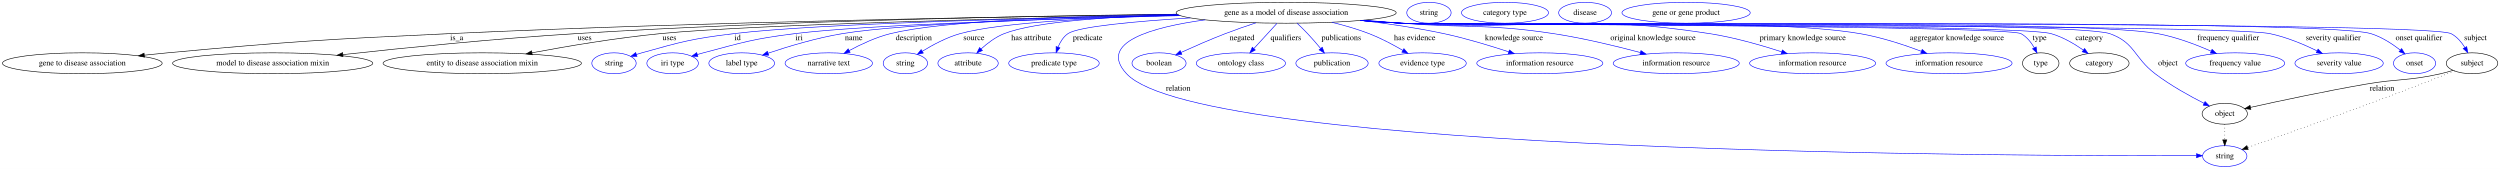
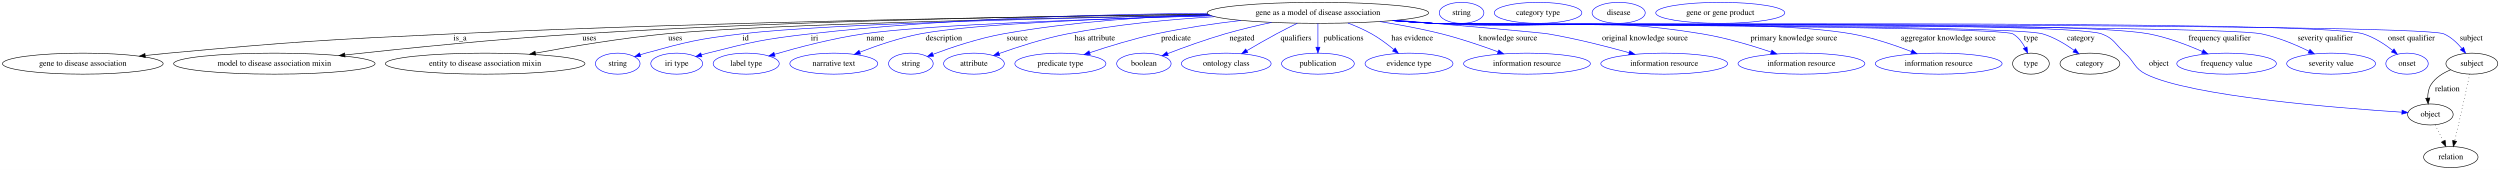
- <svg xmlns="http://www.w3.org/2000/svg" width="4307pt" height="291pt" viewBox="0.00 0.00 4306.98 291.00">
+ <svg xmlns="http://www.w3.org/2000/svg" width="4281pt" height="291pt" viewBox="0.00 0.00 4280.98 291.00">
  <g id="graph0" class="graph" transform="scale(1 1) rotate(0) translate(4 287)">
-     <polygon fill="white" stroke="transparent" points="-4,4 -4,-287 4302.98,-287 4302.98,4 -4,4" />
+     <polygon fill="white" stroke="transparent" points="-4,4 -4,-287 4276.98,-287 4276.98,4 -4,4" />
    <g id="node1" class="node">
-       <ellipse fill="none" stroke="black" cx="2211.79" cy="-265" rx="189.57" ry="18" />
-       <text text-anchor="middle" x="2211.79" y="-261.3" font-family="Times,serif" font-size="14.00">gene as a model of disease association</text>
+       <ellipse fill="none" stroke="black" cx="2252.79" cy="-265" rx="189.57" ry="18" />
+       <text text-anchor="middle" x="2252.79" y="-261.3" font-family="Times,serif" font-size="14.00">gene as a model of disease association</text>
    </g>
    <g id="node2" class="node">
      <ellipse fill="none" stroke="black" cx="137.79" cy="-178" rx="137.58" ry="18" />
      <text text-anchor="middle" x="137.79" y="-174.3" font-family="Times,serif" font-size="14.00">gene to disease association</text>
    </g>
    <g id="edge1" class="edge">
-       <path fill="none" stroke="black" d="M2024.33,-262.07C1748.99,-258.65 1219.06,-249.8 768.79,-229 553.41,-219.05 499.49,-215.72 284.79,-196 271.84,-194.81 258.27,-193.43 244.83,-191.97" />
+       <path fill="none" stroke="black" d="M2065.12,-262.24C1783.59,-258.99 1235.28,-250.32 769.79,-229 553.96,-219.12 499.94,-215.75 284.79,-196 271.84,-194.81 258.27,-193.43 244.83,-191.98" />
      <polygon fill="black" stroke="black" points="244.91,-188.46 234.58,-190.85 244.14,-195.42 244.91,-188.46" />
-       <text text-anchor="middle" x="782.79" y="-217.8" font-family="Times,serif" font-size="14.00">is_a</text>
+       <text text-anchor="middle" x="783.79" y="-217.8" font-family="Times,serif" font-size="14.00">is_a</text>
    </g>
    <g id="node3" class="node">
      <ellipse fill="none" stroke="black" cx="465.79" cy="-178" rx="172.47" ry="18" />
      <text text-anchor="middle" x="465.79" y="-174.3" font-family="Times,serif" font-size="14.00">model to disease association mixin</text>
    </g>
    <g id="edge2" class="edge">
-       <path fill="none" stroke="black" d="M2023.52,-262.54C1782.88,-259.77 1353.49,-251.81 986.79,-229 849.4,-220.45 692.17,-204.51 586.7,-192.92" />
-       <polygon fill="black" stroke="black" points="586.98,-189.43 576.65,-191.82 586.21,-196.39 586.98,-189.43" />
-       <text text-anchor="middle" x="1003.29" y="-217.8" font-family="Times,serif" font-size="14.00">uses</text>
+       <path fill="none" stroke="black" d="M2064.43,-262.76C1817.29,-260.21 1370.18,-252.48 988.79,-229 850.65,-220.49 692.54,-204.51 586.65,-192.89" />
+       <polygon fill="black" stroke="black" points="586.89,-189.4 576.57,-191.78 586.13,-196.36 586.89,-189.4" />
+       <text text-anchor="middle" x="1005.29" y="-217.8" font-family="Times,serif" font-size="14.00">uses</text>
    </g>
    <g id="node4" class="node">
      <ellipse fill="none" stroke="black" cx="826.79" cy="-178" rx="170.87" ry="18" />
      <text text-anchor="middle" x="826.79" y="-174.3" font-family="Times,serif" font-size="14.00">entity to disease association mixin</text>
    </g>
    <g id="edge3" class="edge">
-       <path fill="none" stroke="black" d="M2026.8,-260.9C1765.27,-256.01 1300.56,-245.36 1132.79,-229 1057.93,-221.7 973.63,-207.48 912.5,-196.06" />
-       <polygon fill="black" stroke="black" points="912.98,-192.59 902.51,-194.18 911.69,-199.47 912.98,-192.59" />
-       <text text-anchor="middle" x="1149.29" y="-217.8" font-family="Times,serif" font-size="14.00">uses</text>
+       <path fill="none" stroke="black" d="M2067.47,-261.1C1797.92,-256.37 1310.81,-245.83 1135.79,-229 1060.08,-221.72 974.79,-207.45 913.03,-196.02" />
+       <polygon fill="black" stroke="black" points="913.41,-192.53 902.94,-194.14 912.13,-199.41 913.41,-192.53" />
+       <text text-anchor="middle" x="1152.29" y="-217.8" font-family="Times,serif" font-size="14.00">uses</text>
    </g>
    <g id="node5" class="node">
      <ellipse fill="none" stroke="blue" cx="1053.79" cy="-178" rx="38.19" ry="18" />
      <text text-anchor="middle" x="1053.79" y="-174.3" font-family="Times,serif" font-size="14.00">string</text>
    </g>
    <g id="edge4" class="edge">
-       <path fill="none" stroke="blue" d="M2026.81,-260.92C1792.76,-256.37 1402.93,-246.45 1259.79,-229 1188.58,-220.32 1170.87,-215.35 1101.79,-196 1098.68,-195.13 1095.48,-194.16 1092.29,-193.14" />
-       <polygon fill="blue" stroke="blue" points="1093.37,-189.81 1082.78,-189.97 1091.16,-196.46 1093.37,-189.81" />
-       <text text-anchor="middle" x="1266.79" y="-217.8" font-family="Times,serif" font-size="14.00">id</text>
+       <path fill="none" stroke="blue" d="M2067.51,-261.04C1825.67,-256.54 1415.59,-246.61 1265.79,-229 1191.95,-220.32 1173.45,-215.79 1101.79,-196 1098.68,-195.14 1095.48,-194.18 1092.28,-193.17" />
+       <polygon fill="blue" stroke="blue" points="1093.36,-189.84 1082.77,-190.01 1091.15,-196.48 1093.36,-189.84" />
+       <text text-anchor="middle" x="1272.79" y="-217.8" font-family="Times,serif" font-size="14.00">id</text>
    </g>
    <g id="node6" class="node">
      <ellipse fill="none" stroke="blue" cx="1154.79" cy="-178" rx="44.39" ry="18" />
      <text text-anchor="middle" x="1154.79" y="-174.3" font-family="Times,serif" font-size="14.00">iri type</text>
    </g>
    <g id="edge5" class="edge">
-       <path fill="none" stroke="blue" d="M2029.42,-260.01C1819.74,-254.79 1488.56,-244.46 1364.79,-229 1294.03,-220.16 1276.72,-214.25 1207.79,-196 1204.42,-195.11 1200.94,-194.13 1197.46,-193.11" />
-       <polygon fill="blue" stroke="blue" points="1198.3,-189.7 1187.71,-190.14 1196.26,-196.4 1198.3,-189.7" />
-       <text text-anchor="middle" x="1372.79" y="-217.8" font-family="Times,serif" font-size="14.00">iri</text>
+       <path fill="none" stroke="blue" d="M2062.95,-264.33C1886.29,-262.76 1615.97,-255.53 1382.79,-229 1304.15,-220.05 1284.51,-215.46 1207.79,-196 1204.36,-195.13 1200.83,-194.16 1197.29,-193.14" />
+       <polygon fill="blue" stroke="blue" points="1197.98,-189.69 1187.4,-190.16 1195.96,-196.4 1197.98,-189.69" />
+       <text text-anchor="middle" x="1390.79" y="-217.8" font-family="Times,serif" font-size="14.00">iri</text>
    </g>
    <g id="node7" class="node">
      <ellipse fill="none" stroke="blue" cx="1273.79" cy="-178" rx="56.59" ry="18" />
      <text text-anchor="middle" x="1273.79" y="-174.3" font-family="Times,serif" font-size="14.00">label type</text>
    </g>
    <g id="edge6" class="edge">
-       <path fill="none" stroke="blue" d="M2027.64,-260.55C1837.62,-256.11 1554.27,-246.74 1446.79,-229 1402.71,-221.73 1353.94,-206.99 1319.44,-195.4" />
-       <polygon fill="blue" stroke="blue" points="1320.26,-191.98 1309.67,-192.06 1318,-198.6 1320.26,-191.98" />
-       <text text-anchor="middle" x="1466.79" y="-217.8" font-family="Times,serif" font-size="14.00">name</text>
+       <path fill="none" stroke="blue" d="M2070.49,-259.9C1877.37,-254.82 1585.37,-244.85 1474.79,-229 1421.96,-221.43 1362.82,-205.83 1322.45,-194.06" />
+       <polygon fill="blue" stroke="blue" points="1323.19,-190.63 1312.61,-191.15 1321.21,-197.34 1323.19,-190.63" />
+       <text text-anchor="middle" x="1494.79" y="-217.8" font-family="Times,serif" font-size="14.00">name</text>
    </g>
    <g id="node8" class="node">
      <ellipse fill="none" stroke="blue" cx="1423.79" cy="-178" rx="75.29" ry="18" />
      <text text-anchor="middle" x="1423.79" y="-174.3" font-family="Times,serif" font-size="14.00">narrative text</text>
    </g>
    <g id="edge7" class="edge">
-       <path fill="none" stroke="blue" d="M2023.57,-262.49C1854.61,-259.64 1619.77,-251.59 1529.79,-229 1504.97,-222.77 1478.96,-210.6 1458.92,-199.82" />
-       <polygon fill="blue" stroke="blue" points="1460.6,-196.75 1450.15,-195 1457.22,-202.89 1460.6,-196.75" />
-       <text text-anchor="middle" x="1570.29" y="-217.8" font-family="Times,serif" font-size="14.00">description</text>
+       <path fill="none" stroke="blue" d="M2069.39,-260.23C1900.78,-255.73 1663.51,-246.5 1571.79,-229 1536.13,-222.19 1497.29,-208.83 1468.35,-197.64" />
+       <polygon fill="blue" stroke="blue" points="1469.52,-194.34 1458.94,-193.93 1466.96,-200.85 1469.52,-194.34" />
+       <text text-anchor="middle" x="1612.29" y="-217.8" font-family="Times,serif" font-size="14.00">description</text>
    </g>
    <g id="node9" class="node">
      <ellipse fill="none" stroke="blue" cx="1555.79" cy="-178" rx="38.19" ry="18" />
      <text text-anchor="middle" x="1555.79" y="-174.3" font-family="Times,serif" font-size="14.00">string</text>
    </g>
    <g id="edge8" class="edge">
-       <path fill="none" stroke="blue" d="M2026.66,-260.89C1890.71,-257.02 1718.28,-248.36 1649.79,-229 1626.76,-222.49 1602.99,-209.78 1585.11,-198.81" />
-       <polygon fill="blue" stroke="blue" points="1586.66,-195.64 1576.34,-193.27 1582.93,-201.56 1586.66,-195.64" />
-       <text text-anchor="middle" x="1673.79" y="-217.8" font-family="Times,serif" font-size="14.00">source</text>
+       <path fill="none" stroke="blue" d="M2065.4,-262.12C1961.17,-258.51 1829.52,-249.69 1713.79,-229 1671.75,-221.48 1625.34,-205.87 1593.76,-194.08" />
+       <polygon fill="blue" stroke="blue" points="1594.65,-190.68 1584.06,-190.4 1592.17,-197.22 1594.65,-190.68" />
+       <text text-anchor="middle" x="1737.79" y="-217.8" font-family="Times,serif" font-size="14.00">source</text>
    </g>
    <g id="node10" class="node">
      <ellipse fill="none" stroke="blue" cx="1663.79" cy="-178" rx="51.99" ry="18" />
      <text text-anchor="middle" x="1663.79" y="-174.3" font-family="Times,serif" font-size="14.00">attribute</text>
    </g>
    <g id="edge9" class="edge">
-       <path fill="none" stroke="blue" d="M2024.62,-261.97C1911.41,-258.53 1778.96,-249.95 1725.79,-229 1711.09,-223.21 1697.16,-212.63 1686.24,-202.68" />
-       <polygon fill="blue" stroke="blue" points="1688.5,-200.01 1678.85,-195.63 1683.67,-205.07 1688.5,-200.01" />
-       <text text-anchor="middle" x="1772.79" y="-217.8" font-family="Times,serif" font-size="14.00">has attribute</text>
+       <path fill="none" stroke="blue" d="M2076,-258.39C1998.12,-253.66 1905.85,-244.96 1823.79,-229 1783.27,-221.12 1738.54,-206.62 1706.7,-195.26" />
+       <polygon fill="blue" stroke="blue" points="1707.84,-191.95 1697.25,-191.85 1705.46,-198.54 1707.84,-191.95" />
+       <text text-anchor="middle" x="1870.79" y="-217.8" font-family="Times,serif" font-size="14.00">has attribute</text>
    </g>
    <g id="node11" class="node">
      <ellipse fill="none" stroke="blue" cx="1811.79" cy="-178" rx="77.99" ry="18" />
      <text text-anchor="middle" x="1811.79" y="-174.3" font-family="Times,serif" font-size="14.00">predicate type</text>
    </g>
    <g id="edge10" class="edge">
-       <path fill="none" stroke="blue" d="M2046.67,-256.12C1954.09,-250.38 1853.65,-241.43 1835.79,-229 1827.86,-223.48 1822.47,-214.62 1818.83,-205.88" />
-       <polygon fill="blue" stroke="blue" points="1822.06,-204.51 1815.43,-196.24 1815.46,-206.83 1822.06,-204.51" />
-       <text text-anchor="middle" x="1869.79" y="-217.8" font-family="Times,serif" font-size="14.00">predicate</text>
+       <path fill="none" stroke="blue" d="M2120.97,-251.98C2074.77,-246.55 2022.71,-239.04 1975.79,-229 1937.01,-220.7 1894.18,-207.5 1862.02,-196.75" />
+       <polygon fill="blue" stroke="blue" points="1862.99,-193.38 1852.39,-193.49 1860.75,-200.01 1862.99,-193.38" />
+       <text text-anchor="middle" x="2009.79" y="-217.8" font-family="Times,serif" font-size="14.00">predicate</text>
    </g>
    <g id="node12" class="node">
-       <ellipse fill="none" stroke="blue" cx="3828.79" cy="-18" rx="38.19" ry="18" />
-       <text text-anchor="middle" x="3828.79" y="-14.3" font-family="Times,serif" font-size="14.00">string</text>
+       <ellipse fill="none" stroke="blue" cx="1954.79" cy="-178" rx="46.59" ry="18" />
+       <text text-anchor="middle" x="1954.79" y="-174.3" font-family="Times,serif" font-size="14.00">boolean</text>
    </g>
    <g id="edge11" class="edge">
-       <path fill="none" stroke="blue" d="M2072.17,-252.76C1980.69,-240.22 1886.61,-214.06 1936.79,-160 2065.87,-20.94 3495.27,-17.98 3779.73,-18.78" />
-       <polygon fill="blue" stroke="blue" points="3780.12,-22.28 3790.13,-18.81 3780.14,-15.28 3780.12,-22.28" />
-       <text text-anchor="middle" x="2025.79" y="-130.8" font-family="Times,serif" font-size="14.00">relation</text>
+       <path fill="none" stroke="blue" d="M2173.43,-248.63C2147.83,-243.11 2119.45,-236.41 2093.79,-229 2060.21,-219.31 2023,-205.77 1995.53,-195.22" />
+       <polygon fill="blue" stroke="blue" points="1996.47,-191.83 1985.88,-191.48 1993.94,-198.36 1996.47,-191.83" />
+       <text text-anchor="middle" x="2122.79" y="-217.8" font-family="Times,serif" font-size="14.00">negated</text>
    </g>
    <g id="node13" class="node">
-       <ellipse fill="none" stroke="blue" cx="1992.79" cy="-178" rx="46.59" ry="18" />
-       <text text-anchor="middle" x="1992.79" y="-174.3" font-family="Times,serif" font-size="14.00">boolean</text>
+       <ellipse fill="none" stroke="blue" cx="2095.79" cy="-178" rx="76.89" ry="18" />
+       <text text-anchor="middle" x="2095.79" y="-174.3" font-family="Times,serif" font-size="14.00">ontology class</text>
    </g>
    <g id="edge12" class="edge">
-       <path fill="none" stroke="blue" d="M2159.65,-247.67C2142.67,-242.07 2123.82,-235.56 2106.79,-229 2081.14,-219.12 2052.84,-206.72 2030.85,-196.74" />
-       <polygon fill="blue" stroke="blue" points="2032.08,-193.45 2021.53,-192.48 2029.18,-199.82 2032.08,-193.45" />
-       <text text-anchor="middle" x="2135.79" y="-217.8" font-family="Times,serif" font-size="14.00">negated</text>
+       <path fill="none" stroke="blue" d="M2217.52,-247.2C2206.04,-241.58 2193.29,-235.17 2181.79,-229 2164.87,-219.92 2146.42,-209.3 2130.97,-200.19" />
+       <polygon fill="blue" stroke="blue" points="2132.64,-197.11 2122.25,-195.02 2129.07,-203.13 2132.64,-197.11" />
+       <text text-anchor="middle" x="2215.29" y="-217.8" font-family="Times,serif" font-size="14.00">qualifiers</text>
    </g>
    <g id="node14" class="node">
-       <ellipse fill="none" stroke="blue" cx="2133.79" cy="-178" rx="76.89" ry="18" />
-       <text text-anchor="middle" x="2133.79" y="-174.3" font-family="Times,serif" font-size="14.00">ontology class</text>
+       <ellipse fill="none" stroke="blue" cx="2252.79" cy="-178" rx="62.29" ry="18" />
+       <text text-anchor="middle" x="2252.79" y="-174.3" font-family="Times,serif" font-size="14.00">publication</text>
    </g>
    <g id="edge13" class="edge">
-       <path fill="none" stroke="blue" d="M2196,-246.8C2184.62,-234.39 2169.08,-217.46 2156.38,-203.62" />
-       <polygon fill="blue" stroke="blue" points="2158.62,-200.89 2149.28,-195.89 2153.46,-205.62 2158.62,-200.89" />
-       <text text-anchor="middle" x="2211.29" y="-217.8" font-family="Times,serif" font-size="14.00">qualifiers</text>
+       <path fill="none" stroke="blue" d="M2252.79,-246.8C2252.79,-235.16 2252.79,-219.55 2252.79,-206.24" />
+       <polygon fill="blue" stroke="blue" points="2256.29,-206.18 2252.79,-196.18 2249.29,-206.18 2256.29,-206.18" />
+       <text text-anchor="middle" x="2296.79" y="-217.8" font-family="Times,serif" font-size="14.00">publications</text>
    </g>
    <g id="node15" class="node">
-       <ellipse fill="none" stroke="blue" cx="2290.79" cy="-178" rx="62.29" ry="18" />
-       <text text-anchor="middle" x="2290.79" y="-174.3" font-family="Times,serif" font-size="14.00">publication</text>
+       <ellipse fill="none" stroke="blue" cx="2408.79" cy="-178" rx="75.29" ry="18" />
+       <text text-anchor="middle" x="2408.79" y="-174.3" font-family="Times,serif" font-size="14.00">evidence type</text>
    </g>
    <g id="edge14" class="edge">
-       <path fill="none" stroke="blue" d="M2230.64,-246.96C2236.58,-241.37 2243.09,-235.05 2248.79,-229 2256.37,-220.96 2264.27,-211.79 2271.14,-203.52" />
-       <polygon fill="blue" stroke="blue" points="2273.99,-205.57 2277.63,-195.62 2268.58,-201.13 2273.99,-205.57" />
-       <text text-anchor="middle" x="2306.79" y="-217.8" font-family="Times,serif" font-size="14.00">publications</text>
+       <path fill="none" stroke="blue" d="M2304.16,-247.56C2317.74,-242.39 2332.13,-236.13 2344.79,-229 2358.13,-221.48 2371.67,-211.34 2382.84,-202.15" />
+       <polygon fill="blue" stroke="blue" points="2385.13,-204.8 2390.52,-195.69 2380.62,-199.45 2385.13,-204.8" />
+       <text text-anchor="middle" x="2414.29" y="-217.8" font-family="Times,serif" font-size="14.00">has evidence</text>
    </g>
    <g id="node16" class="node">
-       <ellipse fill="none" stroke="blue" cx="2446.79" cy="-178" rx="75.29" ry="18" />
-       <text text-anchor="middle" x="2446.79" y="-174.3" font-family="Times,serif" font-size="14.00">evidence type</text>
+       <ellipse fill="none" stroke="blue" cx="2610.79" cy="-178" rx="108.58" ry="18" />
+       <text text-anchor="middle" x="2610.79" y="-174.3" font-family="Times,serif" font-size="14.00">information resource</text>
    </g>
    <g id="edge15" class="edge">
-       <path fill="none" stroke="blue" d="M2290.47,-248.59C2311.69,-243.4 2334.41,-236.88 2354.79,-229 2374.67,-221.31 2395.65,-210.17 2412.54,-200.36" />
-       <polygon fill="blue" stroke="blue" points="2414.65,-203.18 2421.47,-195.08 2411.08,-197.16 2414.65,-203.18" />
-       <text text-anchor="middle" x="2433.29" y="-217.8" font-family="Times,serif" font-size="14.00">has evidence</text>
+       <path fill="none" stroke="blue" d="M2358.91,-250.03C2392.97,-244.6 2430.69,-237.59 2464.79,-229 2497.44,-220.77 2533.22,-208.57 2561.19,-198.28" />
+       <polygon fill="blue" stroke="blue" points="2562.58,-201.5 2570.74,-194.73 2560.15,-194.94 2562.58,-201.5" />
+       <text text-anchor="middle" x="2578.29" y="-217.8" font-family="Times,serif" font-size="14.00">knowledge source</text>
    </g>
    <g id="node17" class="node">
-       <ellipse fill="none" stroke="blue" cx="2648.79" cy="-178" rx="108.58" ry="18" />
-       <text text-anchor="middle" x="2648.79" y="-174.3" font-family="Times,serif" font-size="14.00">information resource</text>
+       <ellipse fill="none" stroke="blue" cx="2845.79" cy="-178" rx="108.58" ry="18" />
+       <text text-anchor="middle" x="2845.79" y="-174.3" font-family="Times,serif" font-size="14.00">information resource</text>
    </g>
    <g id="edge16" class="edge">
-       <path fill="none" stroke="blue" d="M2341.21,-251.8C2386.58,-246.35 2437.7,-238.88 2483.79,-229 2521.58,-220.9 2563.24,-208.25 2595.23,-197.7" />
-       <polygon fill="blue" stroke="blue" points="2596.46,-200.98 2604.84,-194.5 2594.25,-194.34 2596.46,-200.98" />
-       <text text-anchor="middle" x="2604.29" y="-217.8" font-family="Times,serif" font-size="14.00">knowledge source</text>
+       <path fill="none" stroke="blue" d="M2388.93,-252.42C2497.66,-243.09 2633.93,-231.17 2646.79,-229 2694.06,-221.01 2746.64,-207.6 2785.87,-196.68" />
+       <polygon fill="blue" stroke="blue" points="2786.86,-200.04 2795.54,-193.96 2784.97,-193.3 2786.86,-200.04" />
+       <text text-anchor="middle" x="2812.79" y="-217.8" font-family="Times,serif" font-size="14.00">original knowledge source</text>
    </g>
    <g id="node18" class="node">
-       <ellipse fill="none" stroke="blue" cx="2883.79" cy="-178" rx="108.58" ry="18" />
-       <text text-anchor="middle" x="2883.79" y="-174.3" font-family="Times,serif" font-size="14.00">information resource</text>
+       <ellipse fill="none" stroke="blue" cx="3080.79" cy="-178" rx="108.58" ry="18" />
+       <text text-anchor="middle" x="3080.79" y="-174.3" font-family="Times,serif" font-size="14.00">information resource</text>
    </g>
    <g id="edge17" class="edge">
-       <path fill="none" stroke="blue" d="M2345.84,-252.24C2367.54,-250.43 2389.79,-248.62 2410.79,-247 2527.16,-238.03 2557.39,-246.52 2672.79,-229 2723.61,-221.29 2780.25,-207.57 2822.04,-196.46" />
-       <polygon fill="blue" stroke="blue" points="2823.04,-199.81 2831.79,-193.84 2821.23,-193.05 2823.04,-199.81" />
-       <text text-anchor="middle" x="2843.79" y="-217.8" font-family="Times,serif" font-size="14.00">original knowledge source</text>
+       <path fill="none" stroke="blue" d="M2383.85,-251.94C2406.49,-250.1 2429.81,-248.37 2451.79,-247 2655.55,-234.31 2709.32,-262.05 2910.79,-229 2951.27,-222.36 2995.7,-209.07 3028.98,-197.86" />
+       <polygon fill="blue" stroke="blue" points="3030.17,-201.16 3038.5,-194.61 3027.9,-194.53 3030.17,-201.16" />
+       <text text-anchor="middle" x="3067.79" y="-217.8" font-family="Times,serif" font-size="14.00">primary knowledge source</text>
    </g>
    <g id="node19" class="node">
-       <ellipse fill="none" stroke="blue" cx="3118.79" cy="-178" rx="108.58" ry="18" />
-       <text text-anchor="middle" x="3118.79" y="-174.3" font-family="Times,serif" font-size="14.00">information resource</text>
+       <ellipse fill="none" stroke="blue" cx="3315.79" cy="-178" rx="108.58" ry="18" />
+       <text text-anchor="middle" x="3315.79" y="-174.3" font-family="Times,serif" font-size="14.00">information resource</text>
    </g>
    <g id="edge18" class="edge">
-       <path fill="none" stroke="blue" d="M2342.04,-251.91C2364.94,-250.06 2388.55,-248.33 2410.79,-247 2646.5,-232.95 2708.47,-265.36 2941.79,-229 2984,-222.42 3030.44,-209.06 3065.15,-197.81" />
-       <polygon fill="blue" stroke="blue" points="3066.67,-200.99 3075.07,-194.54 3064.48,-194.34 3066.67,-200.99" />
-       <text text-anchor="middle" x="3101.79" y="-217.8" font-family="Times,serif" font-size="14.00">primary knowledge source</text>
+       <path fill="none" stroke="blue" d="M2382.23,-251.81C2405.38,-249.95 2429.28,-248.24 2451.79,-247 2610.48,-238.23 3010.26,-256.59 3166.79,-229 3202.04,-222.79 3240.28,-209.81 3269.2,-198.64" />
+       <polygon fill="blue" stroke="blue" points="3270.6,-201.85 3278.63,-194.93 3268.04,-195.33 3270.6,-201.85" />
+       <text text-anchor="middle" x="3332.29" y="-217.8" font-family="Times,serif" font-size="14.00">aggregator knowledge source</text>
    </g>
    <g id="node20" class="node">
-       <ellipse fill="none" stroke="blue" cx="3353.79" cy="-178" rx="108.58" ry="18" />
-       <text text-anchor="middle" x="3353.79" y="-174.3" font-family="Times,serif" font-size="14.00">information resource</text>
+       <ellipse fill="none" stroke="black" cx="3473.79" cy="-178" rx="31.4" ry="18" />
+       <text text-anchor="middle" x="3473.79" y="-174.3" font-family="Times,serif" font-size="14.00">type</text>
    </g>
    <g id="edge19" class="edge">
-       <path fill="none" stroke="blue" d="M2340.96,-251.78C2364.19,-249.92 2388.2,-248.22 2410.79,-247 2586.13,-237.52 3027.7,-258.59 3200.79,-229 3236.92,-222.82 3276.19,-209.85 3305.9,-198.66" />
-       <polygon fill="blue" stroke="blue" points="3307.51,-201.8 3315.59,-194.95 3305,-195.26 3307.51,-201.8" />
-       <text text-anchor="middle" x="3367.29" y="-217.8" font-family="Times,serif" font-size="14.00">aggregator knowledge source</text>
+       <path fill="none" stroke="blue" d="M2381.43,-251.74C2404.82,-249.87 2429.02,-248.18 2451.79,-247 2479.28,-245.58 3418.85,-242.61 3442.79,-229 3452.01,-223.75 3458.86,-214.53 3463.73,-205.42" />
+       <polygon fill="blue" stroke="blue" points="3467.01,-206.68 3468.12,-196.14 3460.68,-203.69 3467.01,-206.68" />
+       <text text-anchor="middle" x="3473.79" y="-217.8" font-family="Times,serif" font-size="14.00">type</text>
+     </g>
+     <g id="node22" class="node">
+       <ellipse fill="none" stroke="black" cx="3574.79" cy="-178" rx="51.19" ry="18" />
+       <text text-anchor="middle" x="3574.79" y="-174.3" font-family="Times,serif" font-size="14.00">category</text>
+     </g>
+     <g id="edge20" class="edge">
+       <path fill="none" stroke="blue" d="M2381.43,-251.72C2404.82,-249.86 2429.02,-248.17 2451.79,-247 2509.61,-244.03 3438.23,-245.29 3493.79,-229 3513.28,-223.29 3532.72,-211.54 3547.67,-200.86" />
+       <polygon fill="blue" stroke="blue" points="3549.96,-203.52 3555.92,-194.76 3545.8,-197.89 3549.96,-203.52" />
+       <text text-anchor="middle" x="3559.29" y="-217.8" font-family="Times,serif" font-size="14.00">category</text>
+     </g>
+     <g id="node24" class="node">
+       <ellipse fill="none" stroke="black" cx="4157.79" cy="-91" rx="38.99" ry="18" />
+       <text text-anchor="middle" x="4157.79" y="-87.3" font-family="Times,serif" font-size="14.00">object</text>
+     </g>
+     <g id="edge21" class="edge">
+       <path fill="none" stroke="blue" d="M2381.16,-251.72C2404.63,-249.84 2428.93,-248.15 2451.79,-247 2515.21,-243.8 3535.19,-250.94 3594.79,-229 3616.42,-221.04 3617.73,-211.5 3634.79,-196 3651.53,-180.78 3650.53,-170.09 3670.79,-160 3747.15,-121.97 4001.07,-101.88 4108.79,-94.89" />
+       <polygon fill="blue" stroke="blue" points="4109.3,-98.37 4119.06,-94.24 4108.85,-91.38 4109.3,-98.37" />
+       <text text-anchor="middle" x="3692.79" y="-174.3" font-family="Times,serif" font-size="14.00">object</text>
+     </g>
+     <g id="node26" class="node">
+       <ellipse fill="none" stroke="blue" cx="3808.79" cy="-178" rx="85.29" ry="18" />
+       <text text-anchor="middle" x="3808.79" y="-174.3" font-family="Times,serif" font-size="14.00">frequency value</text>
+     </g>
+     <g id="edge22" class="edge">
+       <path fill="none" stroke="blue" d="M2380.89,-251.72C2404.45,-249.84 2428.84,-248.15 2451.79,-247 2587.63,-240.21 3542.15,-254.31 3675.79,-229 3707.49,-223 3741.51,-210.08 3767.21,-198.87" />
+       <polygon fill="blue" stroke="blue" points="3768.92,-201.95 3776.63,-194.68 3766.07,-195.55 3768.92,-201.95" />
+       <text text-anchor="middle" x="3796.79" y="-217.8" font-family="Times,serif" font-size="14.00">frequency qualifier</text>
+     </g>
+     <g id="node27" class="node">
+       <ellipse fill="none" stroke="blue" cx="3987.79" cy="-178" rx="76.09" ry="18" />
+       <text text-anchor="middle" x="3987.79" y="-174.3" font-family="Times,serif" font-size="14.00">severity value</text>
+     </g>
+     <g id="edge23" class="edge">
+       <path fill="none" stroke="blue" d="M2380.89,-251.68C2404.45,-249.81 2428.84,-248.12 2451.79,-247 2530.42,-243.15 3791.71,-245.04 3868.79,-229 3897.13,-223.1 3927.18,-210.42 3949.99,-199.31" />
+       <polygon fill="blue" stroke="blue" points="3951.59,-202.42 3958.98,-194.82 3948.47,-196.15 3951.59,-202.42" />
+       <text text-anchor="middle" x="3977.79" y="-217.8" font-family="Times,serif" font-size="14.00">severity qualifier</text>
+     </g>
+     <g id="node28" class="node">
+       <ellipse fill="none" stroke="blue" cx="4117.79" cy="-178" rx="36.29" ry="18" />
+       <text text-anchor="middle" x="4117.79" y="-174.3" font-family="Times,serif" font-size="14.00">onset</text>
+     </g>
+     <g id="edge24" class="edge">
+       <path fill="none" stroke="blue" d="M2380.62,-251.67C2404.26,-249.79 2428.76,-248.11 2451.79,-247 2540.08,-242.74 3958.33,-255.09 4042.79,-229 4061.24,-223.3 4079.33,-211.48 4093.11,-200.76" />
+       <polygon fill="blue" stroke="blue" points="4095.53,-203.31 4101.11,-194.3 4091.13,-197.86 4095.53,-203.31" />
+       <text text-anchor="middle" x="4125.29" y="-217.8" font-family="Times,serif" font-size="14.00">onset qualifier</text>
+     </g>
+     <g id="node29" class="node">
+       <ellipse fill="none" stroke="black" cx="4228.79" cy="-178" rx="44.39" ry="18" />
+       <text text-anchor="middle" x="4228.79" y="-174.3" font-family="Times,serif" font-size="14.00">subject</text>
+     </g>
+     <g id="edge25" class="edge">
+       <path fill="none" stroke="blue" d="M2380.62,-251.66C2404.26,-249.78 2428.76,-248.1 2451.79,-247 2499.76,-244.7 4136.7,-248.06 4180.79,-229 4193.04,-223.7 4203.69,-213.61 4211.82,-203.87" />
+       <polygon fill="blue" stroke="blue" points="4214.66,-205.92 4218.04,-195.88 4209.13,-201.62 4214.66,-205.92" />
+       <text text-anchor="middle" x="4227.79" y="-217.8" font-family="Times,serif" font-size="14.00">subject</text>
    </g>
    <g id="node21" class="node">
-       <ellipse fill="none" stroke="black" cx="3511.79" cy="-178" rx="31.4" ry="18" />
-       <text text-anchor="middle" x="3511.79" y="-174.3" font-family="Times,serif" font-size="14.00">type</text>
-     </g>
-     <g id="edge20" class="edge">
-       <path fill="none" stroke="blue" d="M2340.16,-251.74C2363.63,-249.86 2387.93,-248.17 2410.79,-247 2440.39,-245.49 3451.71,-243.09 3477.79,-229 3487.62,-223.69 3495.16,-214.14 3500.61,-204.8" />
-       <polygon fill="blue" stroke="blue" points="3503.84,-206.18 3505.37,-195.7 3497.63,-202.94 3503.84,-206.18" />
-       <text text-anchor="middle" x="3509.79" y="-217.8" font-family="Times,serif" font-size="14.00">type</text>
+       <ellipse fill="none" stroke="blue" cx="2498.79" cy="-265" rx="38.19" ry="18" />
+       <text text-anchor="middle" x="2498.79" y="-261.3" font-family="Times,serif" font-size="14.00">string</text>
    </g>
    <g id="node23" class="node">
-       <ellipse fill="none" stroke="black" cx="3612.79" cy="-178" rx="51.19" ry="18" />
-       <text text-anchor="middle" x="3612.79" y="-174.3" font-family="Times,serif" font-size="14.00">category</text>
-     </g>
-     <g id="edge21" class="edge">
-       <path fill="none" stroke="blue" d="M2340.16,-251.72C2363.63,-249.85 2387.93,-248.16 2410.79,-247 2472.88,-243.85 3470.02,-246.13 3529.79,-229 3549.66,-223.3 3569.58,-211.56 3584.92,-200.88" />
-       <polygon fill="blue" stroke="blue" points="3587.33,-203.46 3593.39,-194.77 3583.23,-197.78 3587.33,-203.46" />
-       <text text-anchor="middle" x="3595.29" y="-217.8" font-family="Times,serif" font-size="14.00">category</text>
+       <ellipse fill="none" stroke="blue" cx="2629.79" cy="-265" rx="74.99" ry="18" />
+       <text text-anchor="middle" x="2629.79" y="-261.3" font-family="Times,serif" font-size="14.00">category type</text>
+     </g>
+     <g id="node31" class="node">
+       <ellipse fill="none" stroke="black" cx="4192.79" cy="-18" rx="46.59" ry="18" />
+       <text text-anchor="middle" x="4192.79" y="-14.3" font-family="Times,serif" font-size="14.00">relation</text>
+     </g>
+     <g id="edge28" class="edge">
+       <path fill="none" stroke="black" stroke-dasharray="1,5" d="M4166.08,-73.17C4170.16,-64.9 4175.18,-54.72 4179.76,-45.44" />
+       <polygon fill="black" stroke="black" points="4183.03,-46.72 4184.31,-36.2 4176.75,-43.62 4183.03,-46.72" />
    </g>
    <g id="node25" class="node">
-       <ellipse fill="none" stroke="black" cx="3828.79" cy="-91" rx="38.99" ry="18" />
-       <text text-anchor="middle" x="3828.79" y="-87.3" font-family="Times,serif" font-size="14.00">object</text>
-     </g>
-     <g id="edge22" class="edge">
-       <path fill="none" stroke="blue" d="M2339.89,-251.72C2363.45,-249.84 2387.84,-248.15 2410.79,-247 2478.49,-243.61 3566.89,-251.63 3630.79,-229 3674.42,-213.55 3671.95,-188.03 3708.79,-160 3735.32,-139.81 3768.48,-121.47 3793.22,-108.94" />
-       <polygon fill="blue" stroke="blue" points="3794.87,-112.03 3802.25,-104.43 3791.74,-105.76 3794.87,-112.03" />
-       <text text-anchor="middle" x="3730.79" y="-174.3" font-family="Times,serif" font-size="14.00">object</text>
-     </g>
-     <g id="node27" class="node">
-       <ellipse fill="none" stroke="blue" cx="3846.79" cy="-178" rx="85.29" ry="18" />
-       <text text-anchor="middle" x="3846.79" y="-174.3" font-family="Times,serif" font-size="14.00">frequency value</text>
-     </g>
-     <g id="edge23" class="edge">
-       <path fill="none" stroke="blue" d="M2339.89,-251.7C2363.45,-249.82 2387.84,-248.14 2410.79,-247 2555.4,-239.83 3571.51,-255.88 3713.79,-229 3745.49,-223.01 3779.52,-210.09 3805.21,-198.88" />
-       <polygon fill="blue" stroke="blue" points="3806.92,-201.96 3814.63,-194.69 3804.07,-195.56 3806.92,-201.96" />
-       <text text-anchor="middle" x="3834.79" y="-217.8" font-family="Times,serif" font-size="14.00">frequency qualifier</text>
-     </g>
-     <g id="node28" class="node">
-       <ellipse fill="none" stroke="blue" cx="4025.79" cy="-178" rx="76.09" ry="18" />
-       <text text-anchor="middle" x="4025.79" y="-174.3" font-family="Times,serif" font-size="14.00">severity value</text>
-     </g>
-     <g id="edge24" class="edge">
-       <path fill="none" stroke="blue" d="M2339.62,-251.69C2363.26,-249.81 2387.76,-248.12 2410.79,-247 2493.81,-242.96 3825.41,-245.91 3906.79,-229 3935.13,-223.11 3965.18,-210.43 3987.99,-199.31" />
-       <polygon fill="blue" stroke="blue" points="3989.59,-202.42 3996.98,-194.83 3986.47,-196.16 3989.59,-202.42" />
-       <text text-anchor="middle" x="4015.79" y="-217.8" font-family="Times,serif" font-size="14.00">severity qualifier</text>
-     </g>
-     <g id="node29" class="node">
-       <ellipse fill="none" stroke="blue" cx="4155.79" cy="-178" rx="36.29" ry="18" />
-       <text text-anchor="middle" x="4155.79" y="-174.3" font-family="Times,serif" font-size="14.00">onset</text>
-     </g>
-     <g id="edge25" class="edge">
-       <path fill="none" stroke="blue" d="M2339.62,-251.66C2363.26,-249.79 2387.76,-248.11 2410.79,-247 2503.46,-242.55 3992.13,-256.37 4080.79,-229 4099.24,-223.3 4117.33,-211.48 4131.12,-200.77" />
-       <polygon fill="blue" stroke="blue" points="4133.54,-203.31 4139.11,-194.3 4129.13,-197.87 4133.54,-203.31" />
-       <text text-anchor="middle" x="4163.29" y="-217.8" font-family="Times,serif" font-size="14.00">onset qualifier</text>
+       <ellipse fill="none" stroke="blue" cx="2767.79" cy="-265" rx="45.49" ry="18" />
+       <text text-anchor="middle" x="2767.79" y="-261.3" font-family="Times,serif" font-size="14.00">disease</text>
+     </g>
+     <g id="edge26" class="edge">
+       <path fill="none" stroke="black" d="M4192.41,-167.42C4179.55,-162.12 4166.41,-154.06 4158.79,-142 4154.53,-135.26 4153.2,-126.93 4153.24,-119.01" />
+       <polygon fill="black" stroke="black" points="4156.73,-119.23 4153.96,-109.01 4149.75,-118.73 4156.73,-119.23" />
+       <text text-anchor="middle" x="4186.79" y="-130.8" font-family="Times,serif" font-size="14.00">relation</text>
+     </g>
+     <g id="edge27" class="edge">
+       <path fill="none" stroke="black" stroke-dasharray="1,5" d="M4225.14,-160.05C4220.68,-139.44 4212.86,-103.63 4205.79,-73 4203.75,-64.18 4201.46,-54.57 4199.38,-45.94" />
+       <polygon fill="black" stroke="black" points="4202.73,-44.9 4196.97,-36.01 4195.92,-46.55 4202.73,-44.9" />
    </g>
    <g id="node30" class="node">
-       <ellipse fill="none" stroke="black" cx="4254.79" cy="-178" rx="44.39" ry="18" />
-       <text text-anchor="middle" x="4254.79" y="-174.3" font-family="Times,serif" font-size="14.00">subject</text>
-     </g>
-     <g id="edge26" class="edge">
-       <path fill="none" stroke="blue" d="M2339.35,-251.67C2363.08,-249.78 2387.67,-248.1 2410.79,-247 2460.96,-244.61 4174.2,-252.12 4218.79,-229 4228.86,-223.78 4236.77,-214.29 4242.58,-204.98" />
-       <polygon fill="blue" stroke="blue" points="4245.64,-206.68 4247.5,-196.25 4239.54,-203.24 4245.64,-206.68" />
-       <text text-anchor="middle" x="4260.79" y="-217.8" font-family="Times,serif" font-size="14.00">subject</text>
-     </g>
-     <g id="node22" class="node">
-       <ellipse fill="none" stroke="blue" cx="2457.79" cy="-265" rx="38.19" ry="18" />
-       <text text-anchor="middle" x="2457.79" y="-261.3" font-family="Times,serif" font-size="14.00">string</text>
-     </g>
-     <g id="node24" class="node">
-       <ellipse fill="none" stroke="blue" cx="2588.79" cy="-265" rx="74.99" ry="18" />
-       <text text-anchor="middle" x="2588.79" y="-261.3" font-family="Times,serif" font-size="14.00">category type</text>
-     </g>
-     <g id="edge29" class="edge">
-       <path fill="none" stroke="black" stroke-dasharray="1,5" d="M3828.79,-72.81C3828.79,-64.79 3828.79,-55.05 3828.79,-46.07" />
-       <polygon fill="black" stroke="black" points="3832.29,-46.03 3828.79,-36.03 3825.29,-46.03 3832.29,-46.03" />
-     </g>
-     <g id="node26" class="node">
-       <ellipse fill="none" stroke="blue" cx="2726.79" cy="-265" rx="45.49" ry="18" />
-       <text text-anchor="middle" x="2726.79" y="-261.3" font-family="Times,serif" font-size="14.00">disease</text>
-     </g>
-     <g id="edge28" class="edge">
-       <path fill="none" stroke="black" stroke-dasharray="1,5" d="M4224.6,-164.84C4198.93,-154.56 4161.04,-139.55 4127.79,-127 4035.23,-92.07 3925.71,-53.11 3868.35,-32.89" />
-       <polygon fill="black" stroke="black" points="3869.19,-29.47 3858.6,-29.45 3866.87,-36.08 3869.19,-29.47" />
-     </g>
-     <g id="edge27" class="edge">
-       <path fill="none" stroke="black" d="M4222.19,-165.78C4215.19,-163.64 4207.79,-161.58 4200.79,-160 4144.32,-147.26 4128.83,-151.84 4071.79,-142 4002.05,-129.97 3921.72,-112.79 3873.13,-102.02" />
-       <polygon fill="black" stroke="black" points="3873.78,-98.58 3863.26,-99.82 3872.26,-105.41 3873.78,-98.58" />
-       <text text-anchor="middle" x="4099.79" y="-130.8" font-family="Times,serif" font-size="14.00">relation</text>
-     </g>
-     <g id="node31" class="node">
-       <ellipse fill="none" stroke="blue" cx="2900.79" cy="-265" rx="110.48" ry="18" />
-       <text text-anchor="middle" x="2900.79" y="-261.3" font-family="Times,serif" font-size="14.00">gene or gene product</text>
+       <ellipse fill="none" stroke="blue" cx="2941.79" cy="-265" rx="110.48" ry="18" />
+       <text text-anchor="middle" x="2941.79" y="-261.3" font-family="Times,serif" font-size="14.00">gene or gene product</text>
    </g>
  </g>
</svg>
